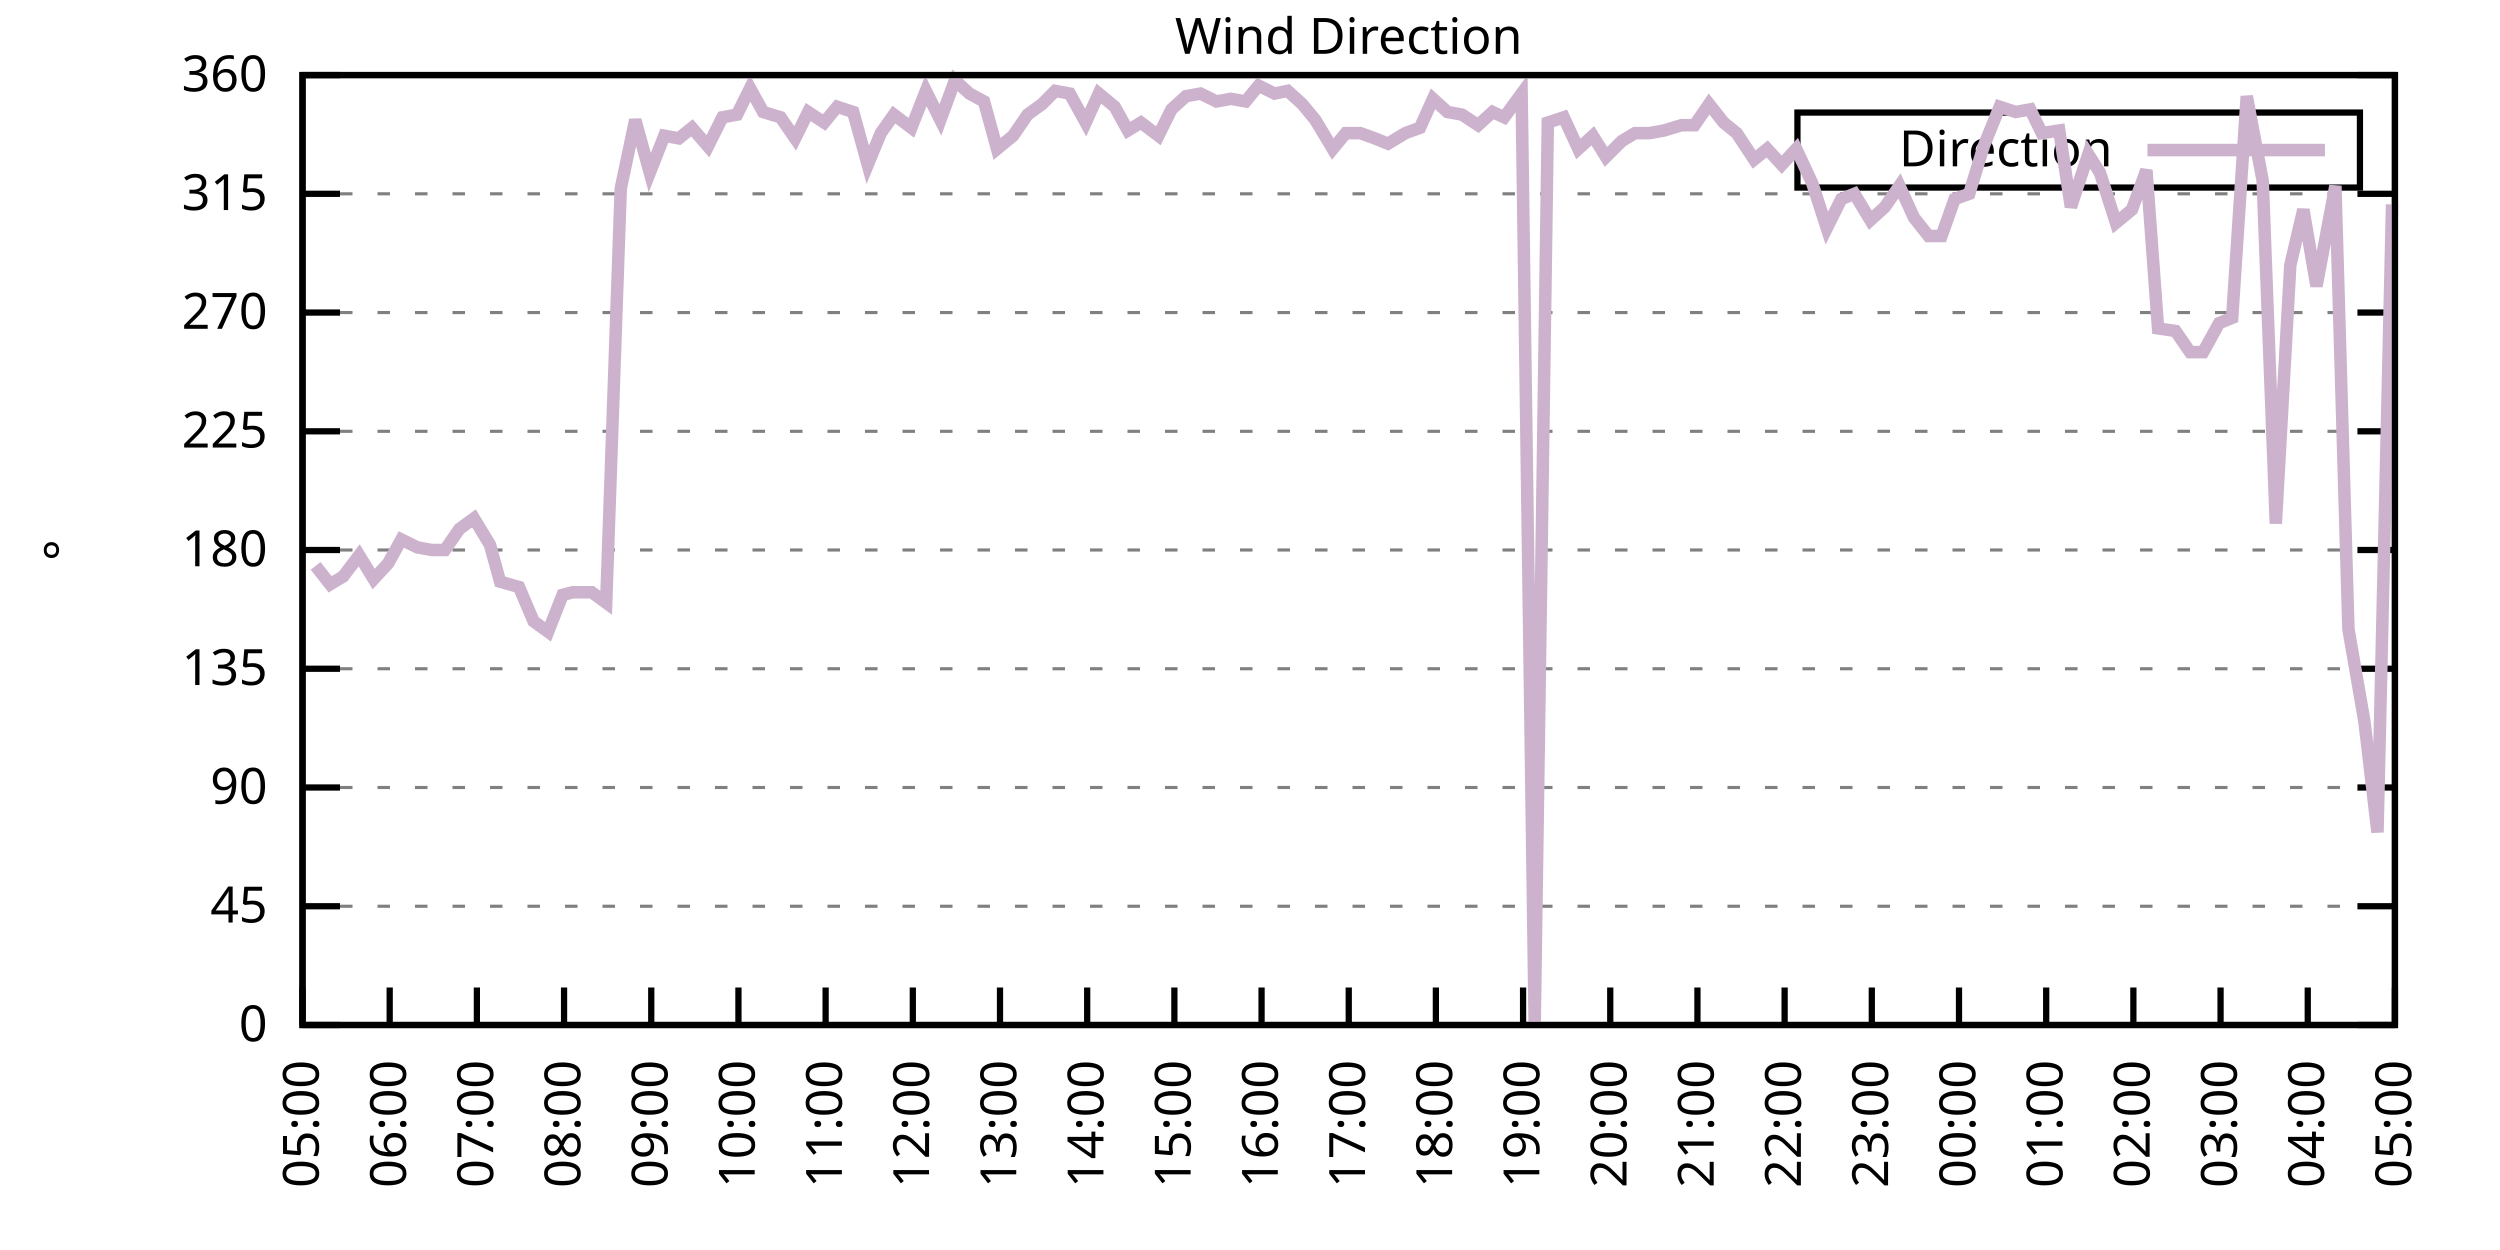
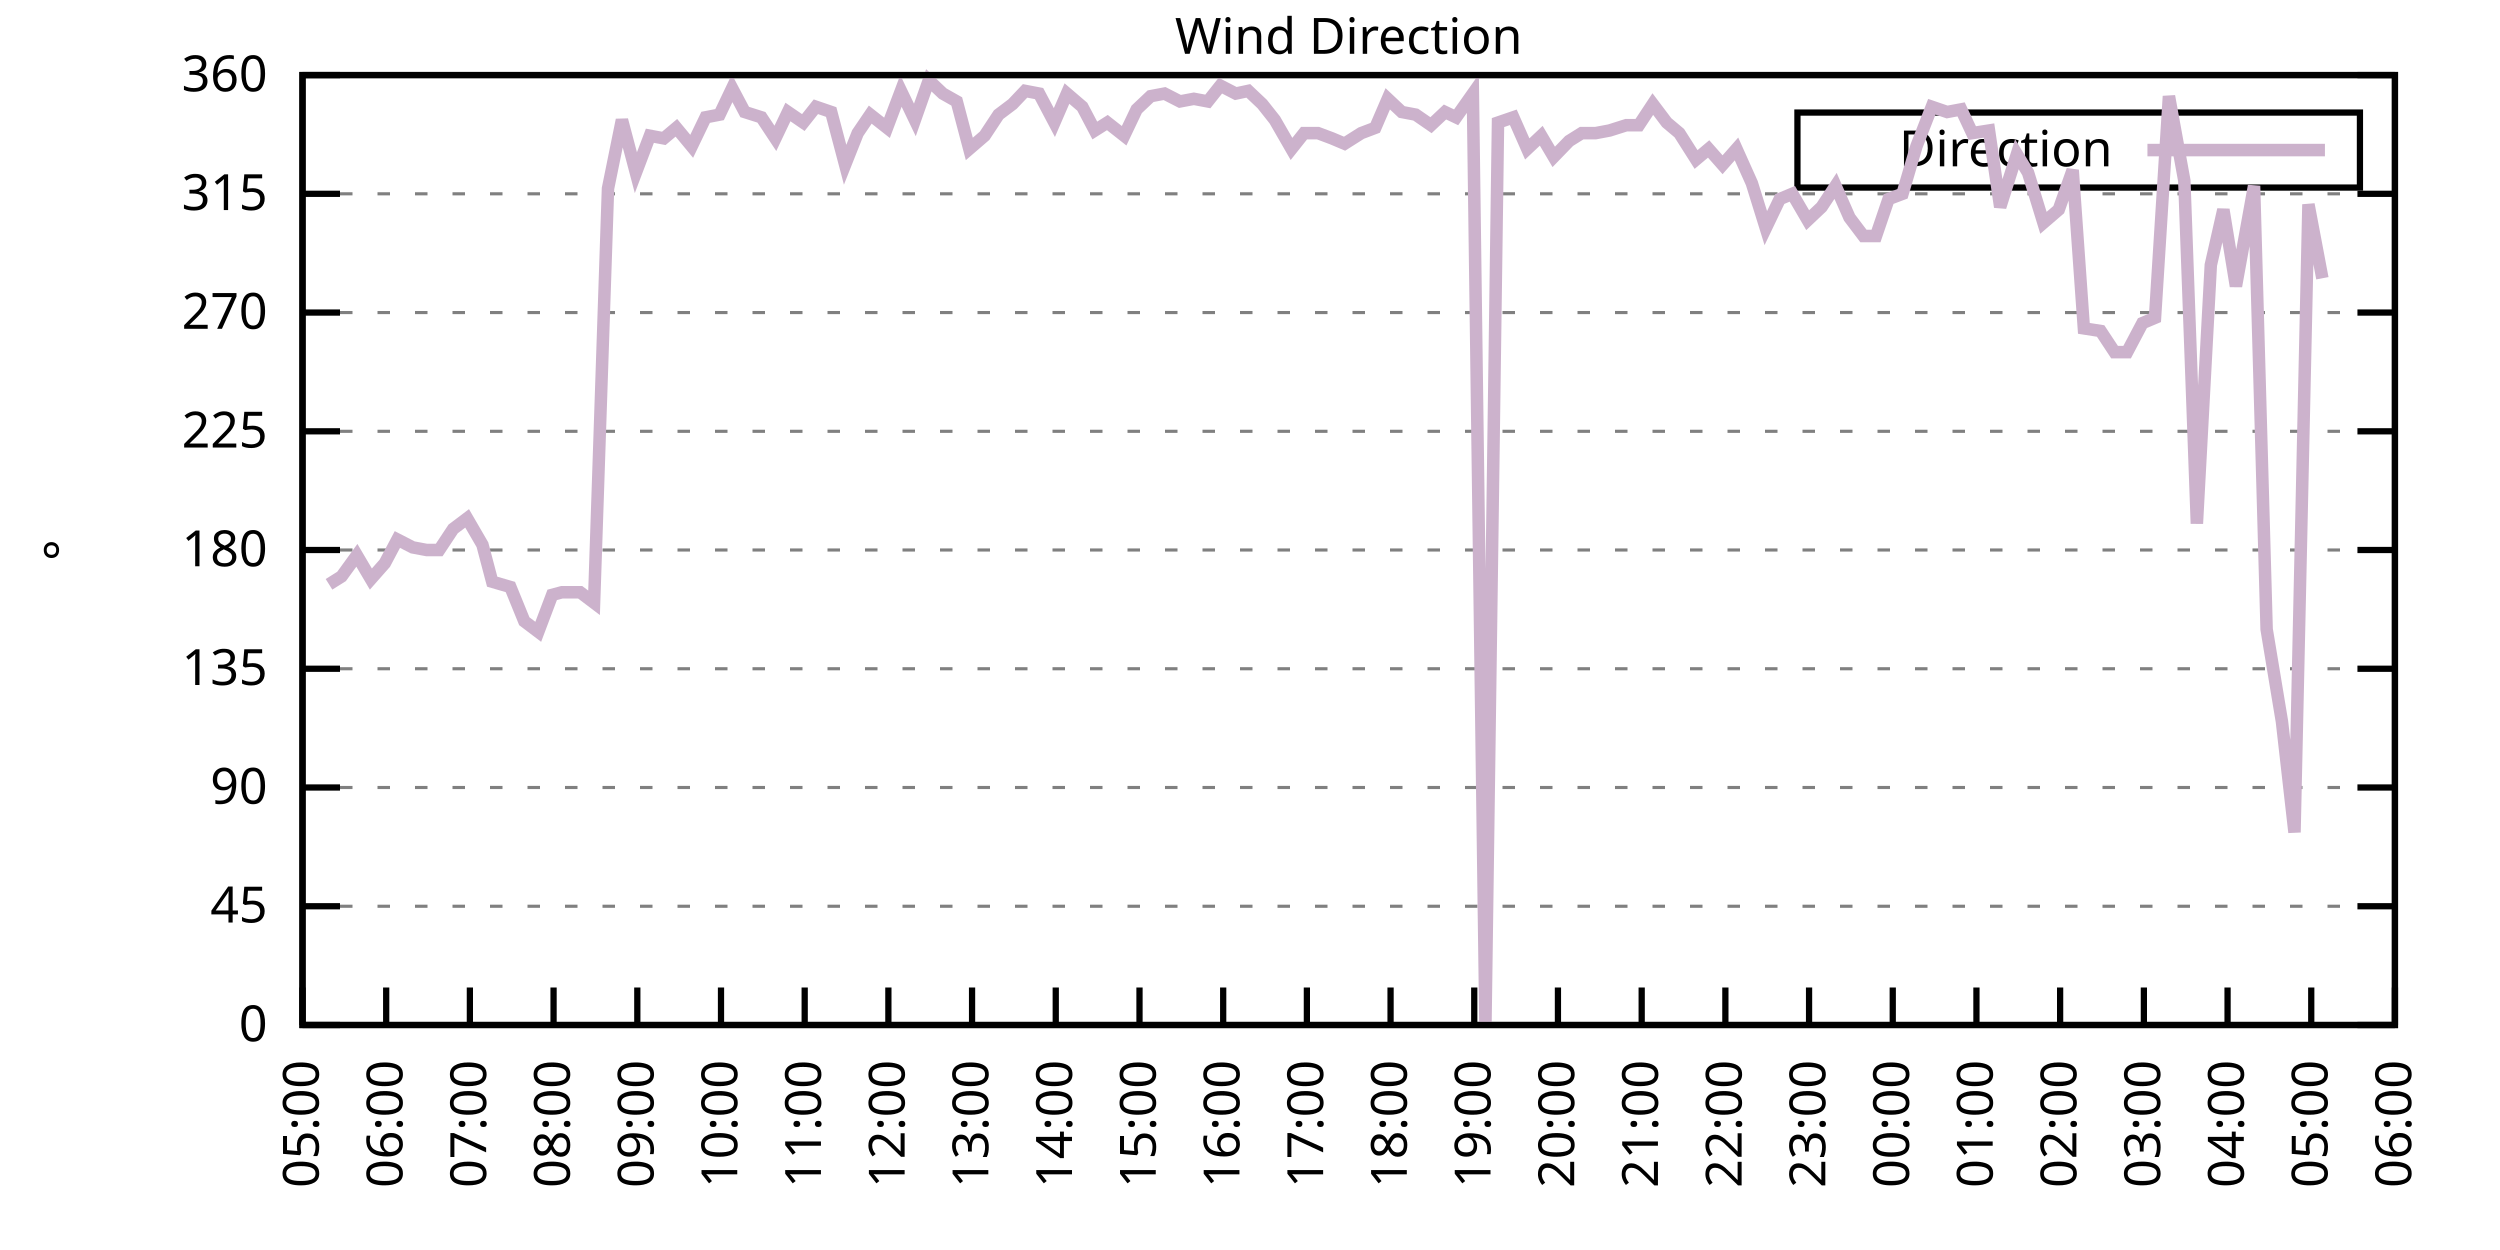
<svg xmlns="http://www.w3.org/2000/svg" xmlns:xlink="http://www.w3.org/1999/xlink" width="400" height="200" viewBox="0 0 400 200">
  <g id="gnuplot_canvas">
    <rect x="0" y="0" width="400" height="200" fill="none" />
    <defs>
      <circle id="gpDot" r="0.5" stroke-width="0.5" stroke="currentColor" />
      <path id="gpPt0" stroke-width="0.333" stroke="currentColor" d="M-1,0 h2 M0,-1 v2" />
      <path id="gpPt1" stroke-width="0.333" stroke="currentColor" d="M-1,-1 L1,1 M1,-1 L-1,1" />
      <path id="gpPt2" stroke-width="0.333" stroke="currentColor" d="M-1,0 L1,0 M0,-1 L0,1 M-1,-1 L1,1 M-1,1 L1,-1" />
      <rect id="gpPt3" stroke-width="0.333" stroke="currentColor" x="-1" y="-1" width="2" height="2" />
      <rect id="gpPt4" stroke-width="0.333" stroke="currentColor" fill="currentColor" x="-1" y="-1" width="2" height="2" />
      <circle id="gpPt5" stroke-width="0.333" stroke="currentColor" cx="0" cy="0" r="1" />
      <use xlink:href="#gpPt5" id="gpPt6" fill="currentColor" stroke="none" />
      <path id="gpPt7" stroke-width="0.333" stroke="currentColor" d="M0,-1.33 L-1.33,0.67 L1.33,0.67 z" />
      <use xlink:href="#gpPt7" id="gpPt8" fill="currentColor" stroke="none" />
      <use xlink:href="#gpPt7" id="gpPt9" stroke="currentColor" transform="rotate(180)" />
      <use xlink:href="#gpPt9" id="gpPt10" fill="currentColor" stroke="none" />
      <use xlink:href="#gpPt3" id="gpPt11" stroke="currentColor" transform="rotate(45)" />
      <use xlink:href="#gpPt11" id="gpPt12" fill="currentColor" stroke="none" />
      <path id="gpPt13" stroke-width="0.333" stroke="currentColor" d="M0,1.330 L1.265,0.411 L0.782,-1.067 L-0.782,-1.076 L-1.265,0.411 z" />
      <use xlink:href="#gpPt13" id="gpPt14" fill="currentColor" stroke="none" />
      <filter id="textbox" filterUnits="objectBoundingBox" x="0" y="0" height="1" width="1">
        <feFlood flood-color="white" flood-opacity="1" result="bgnd" />
        <feComposite in="SourceGraphic" in2="bgnd" operator="atop" />
      </filter>
      <filter id="greybox" filterUnits="objectBoundingBox" x="0" y="0" height="1" width="1">
        <feFlood flood-color="lightgrey" flood-opacity="1" result="grey" />
        <feComposite in="SourceGraphic" in2="grey" operator="atop" />
      </filter>
    </defs>
    <g fill="none" color="white" stroke="currentColor" stroke-width="1.00" stroke-linecap="butt" stroke-linejoin="miter">
</g>
    <g fill="none" color="black" stroke="currentColor" stroke-width="1.00" stroke-linecap="butt" stroke-linejoin="miter">
      <g stroke="none" shape-rendering="crispEdges">
        <polygon fill="rgb(255, 255, 255)" points="48.40,164.00 383.18,164.00 383.18,12.02 48.40,12.02 " />
      </g>
    </g>
    <g fill="none" color="black" stroke="currentColor" stroke-width="1.00" stroke-linecap="butt" stroke-linejoin="miter">
</g>
    <g fill="none" color="black" stroke="black" stroke-width="0.50" stroke-linecap="butt" stroke-linejoin="miter">
</g>
    <g fill="none" color="gray" stroke="currentColor" stroke-width="0.50" stroke-linecap="butt" stroke-linejoin="miter">
      <path stroke="gray" stroke-dasharray="2,4" class="gridline" d="M48.40,164.00 L383.19,164.00  " />
    </g>
    <g fill="none" color="gray" stroke="gray" stroke-width="1.00" stroke-linecap="butt" stroke-linejoin="miter">
</g>
    <g fill="none" color="black" stroke="currentColor" stroke-width="1.00" stroke-linecap="butt" stroke-linejoin="miter">
      <path stroke="black" d="M48.40,164.00 L54.40,164.00 M383.19,164.00 L377.19,164.00  " />
      <g transform="translate(42.80,166.60)" stroke="none" fill="black" font-family="Sans" font-size="8.00" text-anchor="end">
        <text>
          <tspan font-family="Sans"> 0</tspan>
        </text>
      </g>
    </g>
    <g fill="none" color="black" stroke="currentColor" stroke-width="1.00" stroke-linecap="butt" stroke-linejoin="miter">
</g>
    <g fill="none" color="black" stroke="black" stroke-width="0.50" stroke-linecap="butt" stroke-linejoin="miter">
</g>
    <g fill="none" color="gray" stroke="currentColor" stroke-width="0.50" stroke-linecap="butt" stroke-linejoin="miter">
      <path stroke="gray" stroke-dasharray="2,4" class="gridline" d="M48.40,145.00 L383.19,145.00  " />
    </g>
    <g fill="none" color="gray" stroke="gray" stroke-width="1.00" stroke-linecap="butt" stroke-linejoin="miter">
</g>
    <g fill="none" color="black" stroke="currentColor" stroke-width="1.00" stroke-linecap="butt" stroke-linejoin="miter">
      <path stroke="black" d="M48.40,145.00 L54.40,145.00 M383.19,145.00 L377.19,145.00  " />
      <g transform="translate(42.80,147.60)" stroke="none" fill="black" font-family="Sans" font-size="8.00" text-anchor="end">
        <text>
          <tspan font-family="Sans"> 45</tspan>
        </text>
      </g>
    </g>
    <g fill="none" color="black" stroke="currentColor" stroke-width="1.00" stroke-linecap="butt" stroke-linejoin="miter">
</g>
    <g fill="none" color="black" stroke="black" stroke-width="0.50" stroke-linecap="butt" stroke-linejoin="miter">
</g>
    <g fill="none" color="gray" stroke="currentColor" stroke-width="0.50" stroke-linecap="butt" stroke-linejoin="miter">
      <path stroke="gray" stroke-dasharray="2,4" class="gridline" d="M48.40,126.00 L383.19,126.00  " />
    </g>
    <g fill="none" color="gray" stroke="gray" stroke-width="1.00" stroke-linecap="butt" stroke-linejoin="miter">
</g>
    <g fill="none" color="black" stroke="currentColor" stroke-width="1.00" stroke-linecap="butt" stroke-linejoin="miter">
      <path stroke="black" d="M48.40,126.00 L54.40,126.00 M383.19,126.00 L377.19,126.00  " />
      <g transform="translate(42.80,128.60)" stroke="none" fill="black" font-family="Sans" font-size="8.00" text-anchor="end">
        <text>
          <tspan font-family="Sans"> 90</tspan>
        </text>
      </g>
    </g>
    <g fill="none" color="black" stroke="currentColor" stroke-width="1.00" stroke-linecap="butt" stroke-linejoin="miter">
</g>
    <g fill="none" color="black" stroke="black" stroke-width="0.50" stroke-linecap="butt" stroke-linejoin="miter">
</g>
    <g fill="none" color="gray" stroke="currentColor" stroke-width="0.50" stroke-linecap="butt" stroke-linejoin="miter">
      <path stroke="gray" stroke-dasharray="2,4" class="gridline" d="M48.40,107.00 L383.19,107.00  " />
    </g>
    <g fill="none" color="gray" stroke="gray" stroke-width="1.00" stroke-linecap="butt" stroke-linejoin="miter">
</g>
    <g fill="none" color="black" stroke="currentColor" stroke-width="1.00" stroke-linecap="butt" stroke-linejoin="miter">
      <path stroke="black" d="M48.40,107.00 L54.40,107.00 M383.19,107.00 L377.19,107.00  " />
      <g transform="translate(42.80,109.60)" stroke="none" fill="black" font-family="Sans" font-size="8.00" text-anchor="end">
        <text>
          <tspan font-family="Sans"> 135</tspan>
        </text>
      </g>
    </g>
    <g fill="none" color="black" stroke="currentColor" stroke-width="1.00" stroke-linecap="butt" stroke-linejoin="miter">
</g>
    <g fill="none" color="black" stroke="black" stroke-width="0.50" stroke-linecap="butt" stroke-linejoin="miter">
</g>
    <g fill="none" color="gray" stroke="currentColor" stroke-width="0.50" stroke-linecap="butt" stroke-linejoin="miter">
      <path stroke="gray" stroke-dasharray="2,4" class="gridline" d="M48.40,88.00 L383.19,88.00  " />
    </g>
    <g fill="none" color="gray" stroke="gray" stroke-width="1.00" stroke-linecap="butt" stroke-linejoin="miter">
</g>
    <g fill="none" color="black" stroke="currentColor" stroke-width="1.00" stroke-linecap="butt" stroke-linejoin="miter">
      <path stroke="black" d="M48.40,88.00 L54.40,88.00 M383.19,88.00 L377.19,88.00  " />
      <g transform="translate(42.80,90.60)" stroke="none" fill="black" font-family="Sans" font-size="8.00" text-anchor="end">
        <text>
          <tspan font-family="Sans"> 180</tspan>
        </text>
      </g>
    </g>
    <g fill="none" color="black" stroke="currentColor" stroke-width="1.00" stroke-linecap="butt" stroke-linejoin="miter">
</g>
    <g fill="none" color="black" stroke="black" stroke-width="0.50" stroke-linecap="butt" stroke-linejoin="miter">
</g>
    <g fill="none" color="gray" stroke="currentColor" stroke-width="0.50" stroke-linecap="butt" stroke-linejoin="miter">
      <path stroke="gray" stroke-dasharray="2,4" class="gridline" d="M48.40,69.01 L383.19,69.01  " />
    </g>
    <g fill="none" color="gray" stroke="gray" stroke-width="1.00" stroke-linecap="butt" stroke-linejoin="miter">
</g>
    <g fill="none" color="black" stroke="currentColor" stroke-width="1.00" stroke-linecap="butt" stroke-linejoin="miter">
      <path stroke="black" d="M48.40,69.01 L54.40,69.01 M383.19,69.01 L377.19,69.01  " />
      <g transform="translate(42.80,71.61)" stroke="none" fill="black" font-family="Sans" font-size="8.00" text-anchor="end">
        <text>
          <tspan font-family="Sans"> 225</tspan>
        </text>
      </g>
    </g>
    <g fill="none" color="black" stroke="currentColor" stroke-width="1.00" stroke-linecap="butt" stroke-linejoin="miter">
</g>
    <g fill="none" color="black" stroke="black" stroke-width="0.50" stroke-linecap="butt" stroke-linejoin="miter">
</g>
    <g fill="none" color="gray" stroke="currentColor" stroke-width="0.50" stroke-linecap="butt" stroke-linejoin="miter">
      <path stroke="gray" stroke-dasharray="2,4" class="gridline" d="M48.40,50.01 L383.19,50.01  " />
    </g>
    <g fill="none" color="gray" stroke="gray" stroke-width="1.00" stroke-linecap="butt" stroke-linejoin="miter">
</g>
    <g fill="none" color="black" stroke="currentColor" stroke-width="1.00" stroke-linecap="butt" stroke-linejoin="miter">
      <path stroke="black" d="M48.40,50.01 L54.40,50.01 M383.19,50.01 L377.19,50.01  " />
      <g transform="translate(42.80,52.61)" stroke="none" fill="black" font-family="Sans" font-size="8.00" text-anchor="end">
        <text>
          <tspan font-family="Sans"> 270</tspan>
        </text>
      </g>
    </g>
    <g fill="none" color="black" stroke="currentColor" stroke-width="1.00" stroke-linecap="butt" stroke-linejoin="miter">
</g>
    <g fill="none" color="black" stroke="black" stroke-width="0.50" stroke-linecap="butt" stroke-linejoin="miter">
</g>
    <g fill="none" color="gray" stroke="currentColor" stroke-width="0.50" stroke-linecap="butt" stroke-linejoin="miter">
      <path stroke="gray" stroke-dasharray="2,4" class="gridline" d="M48.40,31.01 L383.19,31.01  " />
    </g>
    <g fill="none" color="gray" stroke="gray" stroke-width="1.00" stroke-linecap="butt" stroke-linejoin="miter">
</g>
    <g fill="none" color="black" stroke="currentColor" stroke-width="1.00" stroke-linecap="butt" stroke-linejoin="miter">
      <path stroke="black" d="M48.40,31.01 L54.40,31.01 M383.19,31.01 L377.19,31.01  " />
      <g transform="translate(42.80,33.61)" stroke="none" fill="black" font-family="Sans" font-size="8.00" text-anchor="end">
        <text>
          <tspan font-family="Sans"> 315</tspan>
        </text>
      </g>
    </g>
    <g fill="none" color="black" stroke="currentColor" stroke-width="1.00" stroke-linecap="butt" stroke-linejoin="miter">
</g>
    <g fill="none" color="black" stroke="black" stroke-width="0.50" stroke-linecap="butt" stroke-linejoin="miter">
</g>
    <g fill="none" color="gray" stroke="currentColor" stroke-width="0.50" stroke-linecap="butt" stroke-linejoin="miter">
      <path stroke="gray" stroke-dasharray="2,4" class="gridline" d="M48.40,12.01 L383.19,12.01  " />
    </g>
    <g fill="none" color="gray" stroke="gray" stroke-width="1.00" stroke-linecap="butt" stroke-linejoin="miter">
</g>
    <g fill="none" color="black" stroke="currentColor" stroke-width="1.00" stroke-linecap="butt" stroke-linejoin="miter">
      <path stroke="black" d="M48.40,12.01 L54.40,12.01 M383.19,12.01 L377.19,12.01  " />
      <g transform="translate(42.80,14.61)" stroke="none" fill="black" font-family="Sans" font-size="8.00" text-anchor="end">
        <text>
          <tspan font-family="Sans"> 360</tspan>
        </text>
      </g>
    </g>
    <g fill="none" color="black" stroke="currentColor" stroke-width="1.00" stroke-linecap="butt" stroke-linejoin="miter">
      <path stroke="black" d="M48.40,164.00 L48.40,158.00  " />
      <g transform="translate(51.00,169.60) rotate(270.00)" stroke="none" fill="black" font-family="Sans" font-size="8.00" text-anchor="end">
        <text>
          <tspan font-family="Sans">05:00</tspan>
        </text>
      </g>
    </g>
    <g fill="none" color="black" stroke="currentColor" stroke-width="1.00" stroke-linecap="butt" stroke-linejoin="miter">
-       <path stroke="black" d="M62.35,164.00 L62.35,158.00  " />
-       <g transform="translate(64.95,169.60) rotate(270.00)" stroke="none" fill="black" font-family="Sans" font-size="8.00" text-anchor="end">
+       <path stroke="black" d="M61.79,164.00 L61.79,158.00  " />
+       <g transform="translate(64.39,169.60) rotate(270.00)" stroke="none" fill="black" font-family="Sans" font-size="8.00" text-anchor="end">
        <text>
          <tspan font-family="Sans">06:00</tspan>
        </text>
      </g>
    </g>
    <g fill="none" color="black" stroke="currentColor" stroke-width="1.00" stroke-linecap="butt" stroke-linejoin="miter">
-       <path stroke="black" d="M76.30,164.00 L76.30,158.00  " />
-       <g transform="translate(78.90,169.60) rotate(270.00)" stroke="none" fill="black" font-family="Sans" font-size="8.00" text-anchor="end">
+       <path stroke="black" d="M75.18,164.00 L75.18,158.00  " />
+       <g transform="translate(77.78,169.60) rotate(270.00)" stroke="none" fill="black" font-family="Sans" font-size="8.00" text-anchor="end">
        <text>
          <tspan font-family="Sans">07:00</tspan>
        </text>
      </g>
    </g>
    <g fill="none" color="black" stroke="currentColor" stroke-width="1.00" stroke-linecap="butt" stroke-linejoin="miter">
-       <path stroke="black" d="M90.25,164.00 L90.25,158.00  " />
-       <g transform="translate(92.85,169.60) rotate(270.00)" stroke="none" fill="black" font-family="Sans" font-size="8.00" text-anchor="end">
+       <path stroke="black" d="M88.57,164.00 L88.57,158.00  " />
+       <g transform="translate(91.17,169.60) rotate(270.00)" stroke="none" fill="black" font-family="Sans" font-size="8.00" text-anchor="end">
        <text>
          <tspan font-family="Sans">08:00</tspan>
        </text>
      </g>
    </g>
    <g fill="none" color="black" stroke="currentColor" stroke-width="1.00" stroke-linecap="butt" stroke-linejoin="miter">
-       <path stroke="black" d="M104.20,164.00 L104.20,158.00  " />
-       <g transform="translate(106.80,169.60) rotate(270.00)" stroke="none" fill="black" font-family="Sans" font-size="8.00" text-anchor="end">
+       <path stroke="black" d="M101.97,164.00 L101.97,158.00  " />
+       <g transform="translate(104.57,169.60) rotate(270.00)" stroke="none" fill="black" font-family="Sans" font-size="8.00" text-anchor="end">
        <text>
          <tspan font-family="Sans">09:00</tspan>
        </text>
      </g>
    </g>
    <g fill="none" color="black" stroke="currentColor" stroke-width="1.00" stroke-linecap="butt" stroke-linejoin="miter">
-       <path stroke="black" d="M118.15,164.00 L118.15,158.00  " />
-       <g transform="translate(120.75,169.60) rotate(270.00)" stroke="none" fill="black" font-family="Sans" font-size="8.00" text-anchor="end">
+       <path stroke="black" d="M115.36,164.00 L115.36,158.00  " />
+       <g transform="translate(117.96,169.60) rotate(270.00)" stroke="none" fill="black" font-family="Sans" font-size="8.00" text-anchor="end">
        <text>
          <tspan font-family="Sans">10:00</tspan>
        </text>
      </g>
    </g>
    <g fill="none" color="black" stroke="currentColor" stroke-width="1.00" stroke-linecap="butt" stroke-linejoin="miter">
-       <path stroke="black" d="M132.10,164.00 L132.10,158.00  " />
-       <g transform="translate(134.70,169.60) rotate(270.00)" stroke="none" fill="black" font-family="Sans" font-size="8.00" text-anchor="end">
+       <path stroke="black" d="M128.75,164.00 L128.75,158.00  " />
+       <g transform="translate(131.35,169.60) rotate(270.00)" stroke="none" fill="black" font-family="Sans" font-size="8.00" text-anchor="end">
        <text>
          <tspan font-family="Sans">11:00</tspan>
        </text>
      </g>
    </g>
    <g fill="none" color="black" stroke="currentColor" stroke-width="1.00" stroke-linecap="butt" stroke-linejoin="miter">
-       <path stroke="black" d="M146.05,164.00 L146.05,158.00  " />
-       <g transform="translate(148.65,169.60) rotate(270.00)" stroke="none" fill="black" font-family="Sans" font-size="8.00" text-anchor="end">
+       <path stroke="black" d="M142.14,164.00 L142.14,158.00  " />
+       <g transform="translate(144.74,169.60) rotate(270.00)" stroke="none" fill="black" font-family="Sans" font-size="8.00" text-anchor="end">
        <text>
          <tspan font-family="Sans">12:00</tspan>
        </text>
      </g>
    </g>
    <g fill="none" color="black" stroke="currentColor" stroke-width="1.00" stroke-linecap="butt" stroke-linejoin="miter">
-       <path stroke="black" d="M160.00,164.00 L160.00,158.00  " />
-       <g transform="translate(162.60,169.60) rotate(270.00)" stroke="none" fill="black" font-family="Sans" font-size="8.00" text-anchor="end">
+       <path stroke="black" d="M155.53,164.00 L155.53,158.00  " />
+       <g transform="translate(158.13,169.60) rotate(270.00)" stroke="none" fill="black" font-family="Sans" font-size="8.00" text-anchor="end">
        <text>
          <tspan font-family="Sans">13:00</tspan>
        </text>
      </g>
    </g>
    <g fill="none" color="black" stroke="currentColor" stroke-width="1.00" stroke-linecap="butt" stroke-linejoin="miter">
-       <path stroke="black" d="M173.95,164.00 L173.95,158.00  " />
-       <g transform="translate(176.55,169.60) rotate(270.00)" stroke="none" fill="black" font-family="Sans" font-size="8.00" text-anchor="end">
+       <path stroke="black" d="M168.92,164.00 L168.92,158.00  " />
+       <g transform="translate(171.52,169.60) rotate(270.00)" stroke="none" fill="black" font-family="Sans" font-size="8.00" text-anchor="end">
        <text>
          <tspan font-family="Sans">14:00</tspan>
        </text>
      </g>
    </g>
    <g fill="none" color="black" stroke="currentColor" stroke-width="1.00" stroke-linecap="butt" stroke-linejoin="miter">
-       <path stroke="black" d="M187.90,164.00 L187.90,158.00  " />
-       <g transform="translate(190.50,169.60) rotate(270.00)" stroke="none" fill="black" font-family="Sans" font-size="8.00" text-anchor="end">
+       <path stroke="black" d="M182.32,164.00 L182.32,158.00  " />
+       <g transform="translate(184.92,169.60) rotate(270.00)" stroke="none" fill="black" font-family="Sans" font-size="8.00" text-anchor="end">
        <text>
          <tspan font-family="Sans">15:00</tspan>
        </text>
      </g>
    </g>
    <g fill="none" color="black" stroke="currentColor" stroke-width="1.00" stroke-linecap="butt" stroke-linejoin="miter">
-       <path stroke="black" d="M201.85,164.00 L201.85,158.00  " />
-       <g transform="translate(204.45,169.60) rotate(270.00)" stroke="none" fill="black" font-family="Sans" font-size="8.00" text-anchor="end">
+       <path stroke="black" d="M195.71,164.00 L195.71,158.00  " />
+       <g transform="translate(198.31,169.60) rotate(270.00)" stroke="none" fill="black" font-family="Sans" font-size="8.00" text-anchor="end">
        <text>
          <tspan font-family="Sans">16:00</tspan>
        </text>
      </g>
    </g>
    <g fill="none" color="black" stroke="currentColor" stroke-width="1.00" stroke-linecap="butt" stroke-linejoin="miter">
-       <path stroke="black" d="M215.80,164.00 L215.80,158.00  " />
-       <g transform="translate(218.40,169.60) rotate(270.00)" stroke="none" fill="black" font-family="Sans" font-size="8.00" text-anchor="end">
+       <path stroke="black" d="M209.10,164.00 L209.10,158.00  " />
+       <g transform="translate(211.70,169.60) rotate(270.00)" stroke="none" fill="black" font-family="Sans" font-size="8.00" text-anchor="end">
        <text>
          <tspan font-family="Sans">17:00</tspan>
        </text>
      </g>
    </g>
    <g fill="none" color="black" stroke="currentColor" stroke-width="1.00" stroke-linecap="butt" stroke-linejoin="miter">
-       <path stroke="black" d="M229.74,164.00 L229.74,158.00  " />
-       <g transform="translate(232.34,169.60) rotate(270.00)" stroke="none" fill="black" font-family="Sans" font-size="8.00" text-anchor="end">
+       <path stroke="black" d="M222.49,164.00 L222.49,158.00  " />
+       <g transform="translate(225.09,169.60) rotate(270.00)" stroke="none" fill="black" font-family="Sans" font-size="8.00" text-anchor="end">
        <text>
          <tspan font-family="Sans">18:00</tspan>
        </text>
      </g>
    </g>
    <g fill="none" color="black" stroke="currentColor" stroke-width="1.00" stroke-linecap="butt" stroke-linejoin="miter">
-       <path stroke="black" d="M243.69,164.00 L243.69,158.00  " />
-       <g transform="translate(246.29,169.60) rotate(270.00)" stroke="none" fill="black" font-family="Sans" font-size="8.00" text-anchor="end">
+       <path stroke="black" d="M235.88,164.00 L235.88,158.00  " />
+       <g transform="translate(238.48,169.60) rotate(270.00)" stroke="none" fill="black" font-family="Sans" font-size="8.00" text-anchor="end">
        <text>
          <tspan font-family="Sans">19:00</tspan>
        </text>
      </g>
    </g>
    <g fill="none" color="black" stroke="currentColor" stroke-width="1.00" stroke-linecap="butt" stroke-linejoin="miter">
-       <path stroke="black" d="M257.64,164.00 L257.64,158.00  " />
-       <g transform="translate(260.24,169.60) rotate(270.00)" stroke="none" fill="black" font-family="Sans" font-size="8.00" text-anchor="end">
+       <path stroke="black" d="M249.27,164.00 L249.27,158.00  " />
+       <g transform="translate(251.87,169.60) rotate(270.00)" stroke="none" fill="black" font-family="Sans" font-size="8.00" text-anchor="end">
        <text>
          <tspan font-family="Sans">20:00</tspan>
        </text>
      </g>
    </g>
    <g fill="none" color="black" stroke="currentColor" stroke-width="1.00" stroke-linecap="butt" stroke-linejoin="miter">
-       <path stroke="black" d="M271.59,164.00 L271.59,158.00  " />
-       <g transform="translate(274.19,169.60) rotate(270.00)" stroke="none" fill="black" font-family="Sans" font-size="8.00" text-anchor="end">
+       <path stroke="black" d="M262.67,164.00 L262.67,158.00  " />
+       <g transform="translate(265.27,169.60) rotate(270.00)" stroke="none" fill="black" font-family="Sans" font-size="8.00" text-anchor="end">
        <text>
          <tspan font-family="Sans">21:00</tspan>
        </text>
      </g>
    </g>
    <g fill="none" color="black" stroke="currentColor" stroke-width="1.00" stroke-linecap="butt" stroke-linejoin="miter">
-       <path stroke="black" d="M285.54,164.00 L285.54,158.00  " />
-       <g transform="translate(288.14,169.60) rotate(270.00)" stroke="none" fill="black" font-family="Sans" font-size="8.00" text-anchor="end">
+       <path stroke="black" d="M276.06,164.00 L276.06,158.00  " />
+       <g transform="translate(278.66,169.60) rotate(270.00)" stroke="none" fill="black" font-family="Sans" font-size="8.00" text-anchor="end">
        <text>
          <tspan font-family="Sans">22:00</tspan>
        </text>
      </g>
    </g>
    <g fill="none" color="black" stroke="currentColor" stroke-width="1.00" stroke-linecap="butt" stroke-linejoin="miter">
-       <path stroke="black" d="M299.49,164.00 L299.49,158.00  " />
-       <g transform="translate(302.09,169.60) rotate(270.00)" stroke="none" fill="black" font-family="Sans" font-size="8.00" text-anchor="end">
+       <path stroke="black" d="M289.45,164.00 L289.45,158.00  " />
+       <g transform="translate(292.05,169.60) rotate(270.00)" stroke="none" fill="black" font-family="Sans" font-size="8.00" text-anchor="end">
        <text>
          <tspan font-family="Sans">23:00</tspan>
        </text>
      </g>
    </g>
    <g fill="none" color="black" stroke="currentColor" stroke-width="1.00" stroke-linecap="butt" stroke-linejoin="miter">
-       <path stroke="black" d="M313.44,164.00 L313.44,158.00  " />
-       <g transform="translate(316.04,169.60) rotate(270.00)" stroke="none" fill="black" font-family="Sans" font-size="8.00" text-anchor="end">
+       <path stroke="black" d="M302.84,164.00 L302.84,158.00  " />
+       <g transform="translate(305.44,169.60) rotate(270.00)" stroke="none" fill="black" font-family="Sans" font-size="8.00" text-anchor="end">
        <text>
          <tspan font-family="Sans">00:00</tspan>
        </text>
      </g>
    </g>
    <g fill="none" color="black" stroke="currentColor" stroke-width="1.00" stroke-linecap="butt" stroke-linejoin="miter">
-       <path stroke="black" d="M327.39,164.00 L327.39,158.00  " />
-       <g transform="translate(329.99,169.60) rotate(270.00)" stroke="none" fill="black" font-family="Sans" font-size="8.00" text-anchor="end">
+       <path stroke="black" d="M316.23,164.00 L316.23,158.00  " />
+       <g transform="translate(318.83,169.60) rotate(270.00)" stroke="none" fill="black" font-family="Sans" font-size="8.00" text-anchor="end">
        <text>
          <tspan font-family="Sans">01:00</tspan>
        </text>
      </g>
    </g>
    <g fill="none" color="black" stroke="currentColor" stroke-width="1.00" stroke-linecap="butt" stroke-linejoin="miter">
-       <path stroke="black" d="M341.34,164.00 L341.34,158.00  " />
-       <g transform="translate(343.94,169.60) rotate(270.00)" stroke="none" fill="black" font-family="Sans" font-size="8.00" text-anchor="end">
+       <path stroke="black" d="M329.62,164.00 L329.62,158.00  " />
+       <g transform="translate(332.22,169.60) rotate(270.00)" stroke="none" fill="black" font-family="Sans" font-size="8.00" text-anchor="end">
        <text>
          <tspan font-family="Sans">02:00</tspan>
        </text>
      </g>
    </g>
    <g fill="none" color="black" stroke="currentColor" stroke-width="1.00" stroke-linecap="butt" stroke-linejoin="miter">
-       <path stroke="black" d="M355.29,164.00 L355.29,158.00  " />
-       <g transform="translate(357.89,169.60) rotate(270.00)" stroke="none" fill="black" font-family="Sans" font-size="8.00" text-anchor="end">
+       <path stroke="black" d="M343.02,164.00 L343.02,158.00  " />
+       <g transform="translate(345.62,169.60) rotate(270.00)" stroke="none" fill="black" font-family="Sans" font-size="8.00" text-anchor="end">
        <text>
          <tspan font-family="Sans">03:00</tspan>
        </text>
      </g>
    </g>
    <g fill="none" color="black" stroke="currentColor" stroke-width="1.00" stroke-linecap="butt" stroke-linejoin="miter">
-       <path stroke="black" d="M369.24,164.00 L369.24,158.00  " />
-       <g transform="translate(371.84,169.60) rotate(270.00)" stroke="none" fill="black" font-family="Sans" font-size="8.00" text-anchor="end">
+       <path stroke="black" d="M356.41,164.00 L356.41,158.00  " />
+       <g transform="translate(359.01,169.60) rotate(270.00)" stroke="none" fill="black" font-family="Sans" font-size="8.00" text-anchor="end">
        <text>
          <tspan font-family="Sans">04:00</tspan>
+         </text>
+       </g>
+     </g>
+     <g fill="none" color="black" stroke="currentColor" stroke-width="1.00" stroke-linecap="butt" stroke-linejoin="miter">
+       <path stroke="black" d="M369.80,164.00 L369.80,158.00  " />
+       <g transform="translate(372.40,169.60) rotate(270.00)" stroke="none" fill="black" font-family="Sans" font-size="8.00" text-anchor="end">
+         <text>
+           <tspan font-family="Sans">05:00</tspan>
        </text>
      </g>
    </g>
    <g fill="none" color="black" stroke="currentColor" stroke-width="1.00" stroke-linecap="butt" stroke-linejoin="miter">
      <path stroke="black" d="M383.19,164.00 L383.19,158.00  " />
      <g transform="translate(385.79,169.60) rotate(270.00)" stroke="none" fill="black" font-family="Sans" font-size="8.00" text-anchor="end">
        <text>
-           <tspan font-family="Sans">05:00</tspan>
+           <tspan font-family="Sans">06:00</tspan>
        </text>
      </g>
    </g>
    <g fill="none" color="black" stroke="currentColor" stroke-width="1.00" stroke-linecap="butt" stroke-linejoin="miter">
</g>
    <g fill="none" color="black" stroke="currentColor" stroke-width="1.00" stroke-linecap="butt" stroke-linejoin="miter">
      <path stroke="black" d="M48.40,12.01 L48.40,164.00 L383.19,164.00 L383.19,12.01 L48.40,12.01 Z  " />
    </g>
    <g fill="none" color="black" stroke="currentColor" stroke-width="1.00" stroke-linecap="butt" stroke-linejoin="miter">
</g>
    <g fill="none" color="black" stroke="currentColor" stroke-width="1.00" stroke-linecap="butt" stroke-linejoin="miter">
      <path stroke="black" d="M287.59,30.01 L287.59,18.01 L377.59,18.01 L377.59,30.01 L287.59,30.01 Z  " />
    </g>
    <g id="Wind_direction_plot_1">
      <g fill="none" color="white" stroke="black" stroke-width="2.00" stroke-linecap="butt" stroke-linejoin="miter">
</g>
      <g fill="none" color="black" stroke="currentColor" stroke-width="2.00" stroke-linecap="butt" stroke-linejoin="miter">
        <g transform="translate(337.99,26.61)" stroke="none" fill="black" font-family="Sans" font-size="8.00" text-anchor="end">
          <text>
            <tspan font-family="Sans">Direction</tspan>
          </text>
        </g>
      </g>
      <g fill="none" color="black" stroke="currentColor" stroke-width="2.00" stroke-linecap="butt" stroke-linejoin="miter">
-         <path stroke="rgb(204, 178, 204)" d="M343.59,24.01 L371.99,24.01 M50.49,90.54 L52.82,93.49 L54.91,92.23 L57.47,88.85 L59.79,92.65 L62.12,90.12   L64.21,86.32 L66.77,87.58 L69.09,88.00 L71.18,88.00 L73.51,84.63 L75.83,82.94 L78.39,87.16 L80.02,93.07   L83.04,93.92 L85.37,99.40 L87.69,101.09 L90.02,95.18 L91.64,94.76 L94.67,94.76 L96.99,96.45 L99.32,30.16   L101.64,19.19 L103.97,27.63 L106.29,21.72 L108.62,22.14 L110.71,20.45 L113.27,23.41 L115.59,18.77 L117.92,18.34   L120.01,14.12 L122.10,17.92 L124.89,18.77 L127.22,22.14 L129.31,17.92 L131.87,19.61 L133.96,17.08 L136.51,17.92   L138.84,26.36 L140.93,21.30 L143.02,18.34 L145.81,20.45 L148.14,14.54 L150.46,19.19 L152.79,12.85 L155.11,14.97   L157.44,16.23 L159.53,23.83 L162.09,21.72 L164.41,18.34 L166.74,16.65 L168.83,14.54 L171.16,14.97 L173.71,19.61   L175.81,14.97 L178.36,17.08 L180.46,20.88 L182.55,19.61 L185.34,21.72 L187.43,17.50 L189.76,15.39 L192.08,14.97   L194.64,16.23 L196.96,15.81 L199.29,16.23 L201.38,13.70 L203.94,14.97 L206.03,14.54 L208.36,16.65 L210.45,19.19   L213.24,23.83 L215.33,21.30 L217.65,21.30 L219.98,22.14 L222.07,22.99 L224.86,21.30 L227.19,20.45 L229.28,15.81   L231.60,17.92 L233.93,18.34 L236.49,20.03 L238.81,17.92 L240.67,18.77 L243.46,14.97 L245.55,164.00 L247.65,19.61   L250.20,18.77 L252.53,23.83 L254.85,21.72 L256.95,25.10 L259.50,22.56 L261.60,21.30 L263.92,21.30 L266.25,20.88   L269.04,20.03 L271.13,20.03 L273.45,16.65 L275.78,19.61 L277.87,21.30 L280.66,25.52 L282.75,23.83 L285.08,26.36   L287.40,23.83 L289.96,29.32 L292.29,36.50 L294.61,31.85 L296.70,31.01 L299.26,35.23 L301.58,33.12 L303.91,29.74   L306.23,34.81 L308.56,37.76 L310.65,37.76 L312.74,31.85 L315.07,31.01 L317.39,23.41 L319.95,17.08 L322.51,17.92   L324.83,17.50 L326.69,21.30 L329.48,20.88 L331.34,33.12 L334.13,24.68 L335.99,27.63 L338.55,35.65 L341.11,33.54   L343.43,27.21 L345.29,52.54 L348.08,52.96 L350.41,56.34 L352.50,56.34 L355.06,51.70 L357.15,50.85 L359.48,15.39   L362.03,28.90 L364.13,83.78 L366.45,42.41 L368.54,33.54 L370.64,45.79 L373.66,29.74 L375.75,100.67 L378.31,115.45   L380.40,133.18 L382.73,32.70  " />
+         <path stroke="rgb(204, 178, 204)" d="M343.59,24.01 L371.99,24.01 M52.64,93.49 L54.65,92.23 L57.10,88.85 L59.34,92.65 L61.57,90.12 L63.58,86.32   L66.03,87.58 L68.26,88.00 L70.27,88.00 L72.50,84.63 L74.74,82.94 L77.19,87.16 L78.75,93.07 L81.66,93.92   L83.89,99.40 L86.12,101.09 L88.35,95.18 L89.91,94.76 L92.82,94.76 L95.05,96.45 L97.28,30.16 L99.51,19.19   L101.74,27.63 L103.98,21.72 L106.21,22.14 L108.22,20.45 L110.67,23.41 L112.90,18.77 L115.13,18.34 L117.14,14.12   L119.15,17.92 L121.83,18.77 L124.06,22.14 L126.07,17.92 L128.53,19.61 L130.54,17.08 L132.99,17.92 L135.22,26.36   L137.23,21.30 L139.24,18.34 L141.92,20.45 L144.15,14.54 L146.38,19.19 L148.61,12.85 L150.85,14.97 L153.08,16.23   L155.09,23.83 L157.54,21.72 L159.77,18.34 L162.01,16.65 L164.01,14.54 L166.25,14.97 L168.70,19.61 L170.71,14.97   L173.17,17.08 L175.17,20.88 L177.18,19.61 L179.86,21.72 L181.87,17.50 L184.10,15.39 L186.33,14.97 L188.79,16.23   L191.02,15.81 L193.25,16.23 L195.26,13.70 L197.72,14.97 L199.73,14.54 L201.96,16.65 L203.97,19.19 L206.64,23.83   L208.65,21.30 L210.88,21.30 L213.12,22.14 L215.13,22.99 L217.80,21.30 L220.04,20.45 L222.04,15.81 L224.28,17.92   L226.51,18.34 L228.96,20.03 L231.20,17.92 L232.98,18.77 L235.66,14.97 L237.67,164.00 L239.68,19.61 L242.13,18.77   L244.36,23.83 L246.60,21.72 L248.60,25.10 L251.06,22.56 L253.07,21.30 L255.30,21.30 L257.53,20.88 L260.21,20.03   L262.22,20.03 L264.45,16.65 L266.68,19.61 L268.69,21.30 L271.37,25.52 L273.38,23.83 L275.61,26.36 L277.84,23.83   L280.30,29.32 L282.53,36.50 L284.76,31.85 L286.77,31.01 L289.23,35.23 L291.46,33.12 L293.69,29.74 L295.92,34.81   L298.15,37.76 L300.16,37.76 L302.17,31.85 L304.40,31.01 L306.63,23.41 L309.09,17.08 L311.54,17.92 L313.78,17.50   L315.56,21.30 L318.24,20.88 L320.03,33.12 L322.70,24.68 L324.49,27.63 L326.95,35.65 L329.40,33.54 L331.63,27.21   L333.42,52.54 L336.10,52.96 L338.33,56.34 L340.34,56.34 L342.79,51.70 L344.80,50.85 L347.03,15.39 L349.49,28.90   L351.50,83.78 L353.73,42.41 L355.74,33.54 L357.75,45.79 L360.65,29.74 L362.66,100.67 L365.11,115.45 L367.12,133.18   L369.35,32.70 L371.58,44.52  " />
      </g>
    </g>
    <g fill="none" color="black" stroke="currentColor" stroke-width="2.00" stroke-linecap="butt" stroke-linejoin="miter">
</g>
    <g fill="none" color="black" stroke="black" stroke-width="1.00" stroke-linecap="butt" stroke-linejoin="miter">
</g>
    <g fill="none" color="black" stroke="currentColor" stroke-width="1.00" stroke-linecap="butt" stroke-linejoin="miter">
      <path stroke="black" d="M48.40,12.01 L48.40,164.00 L383.19,164.00 L383.19,12.01 L48.40,12.01 Z  " />
      <g transform="translate(12.80,88.01) rotate(270.00)" stroke="none" fill="black" font-family="Sans" font-size="8.00" text-anchor="middle">
        <text>
          <tspan font-family="Sans">°</tspan>
        </text>
      </g>
    </g>
    <g fill="none" color="black" stroke="currentColor" stroke-width="1.00" stroke-linecap="butt" stroke-linejoin="miter">
</g>
    <g fill="none" color="black" stroke="currentColor" stroke-width="1.00" stroke-linecap="butt" stroke-linejoin="miter">
      <g transform="translate(215.79,8.61)" stroke="none" fill="black" font-family="Sans" font-size="8.00" text-anchor="middle">
        <text>
          <tspan font-family="Sans">Wind Direction</tspan>
        </text>
      </g>
    </g>
    <g fill="none" color="black" stroke="currentColor" stroke-width="1.00" stroke-linecap="butt" stroke-linejoin="miter">
</g>
  </g>
</svg>
